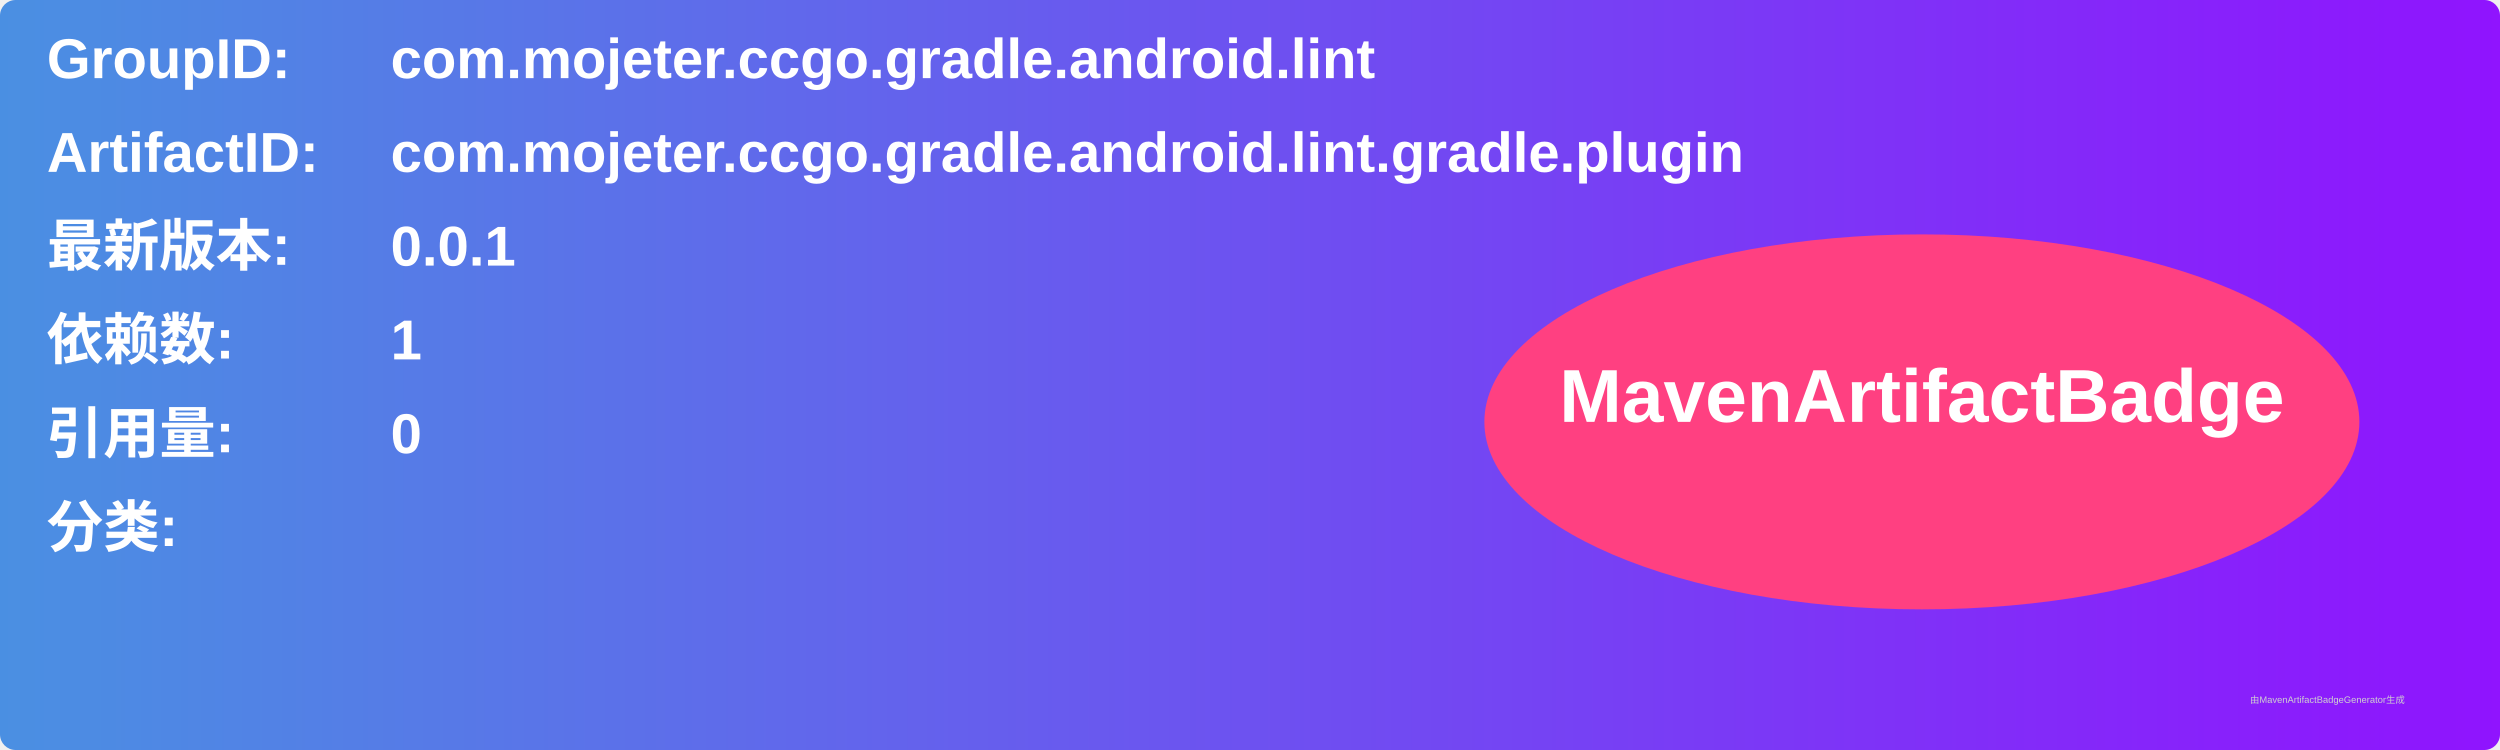
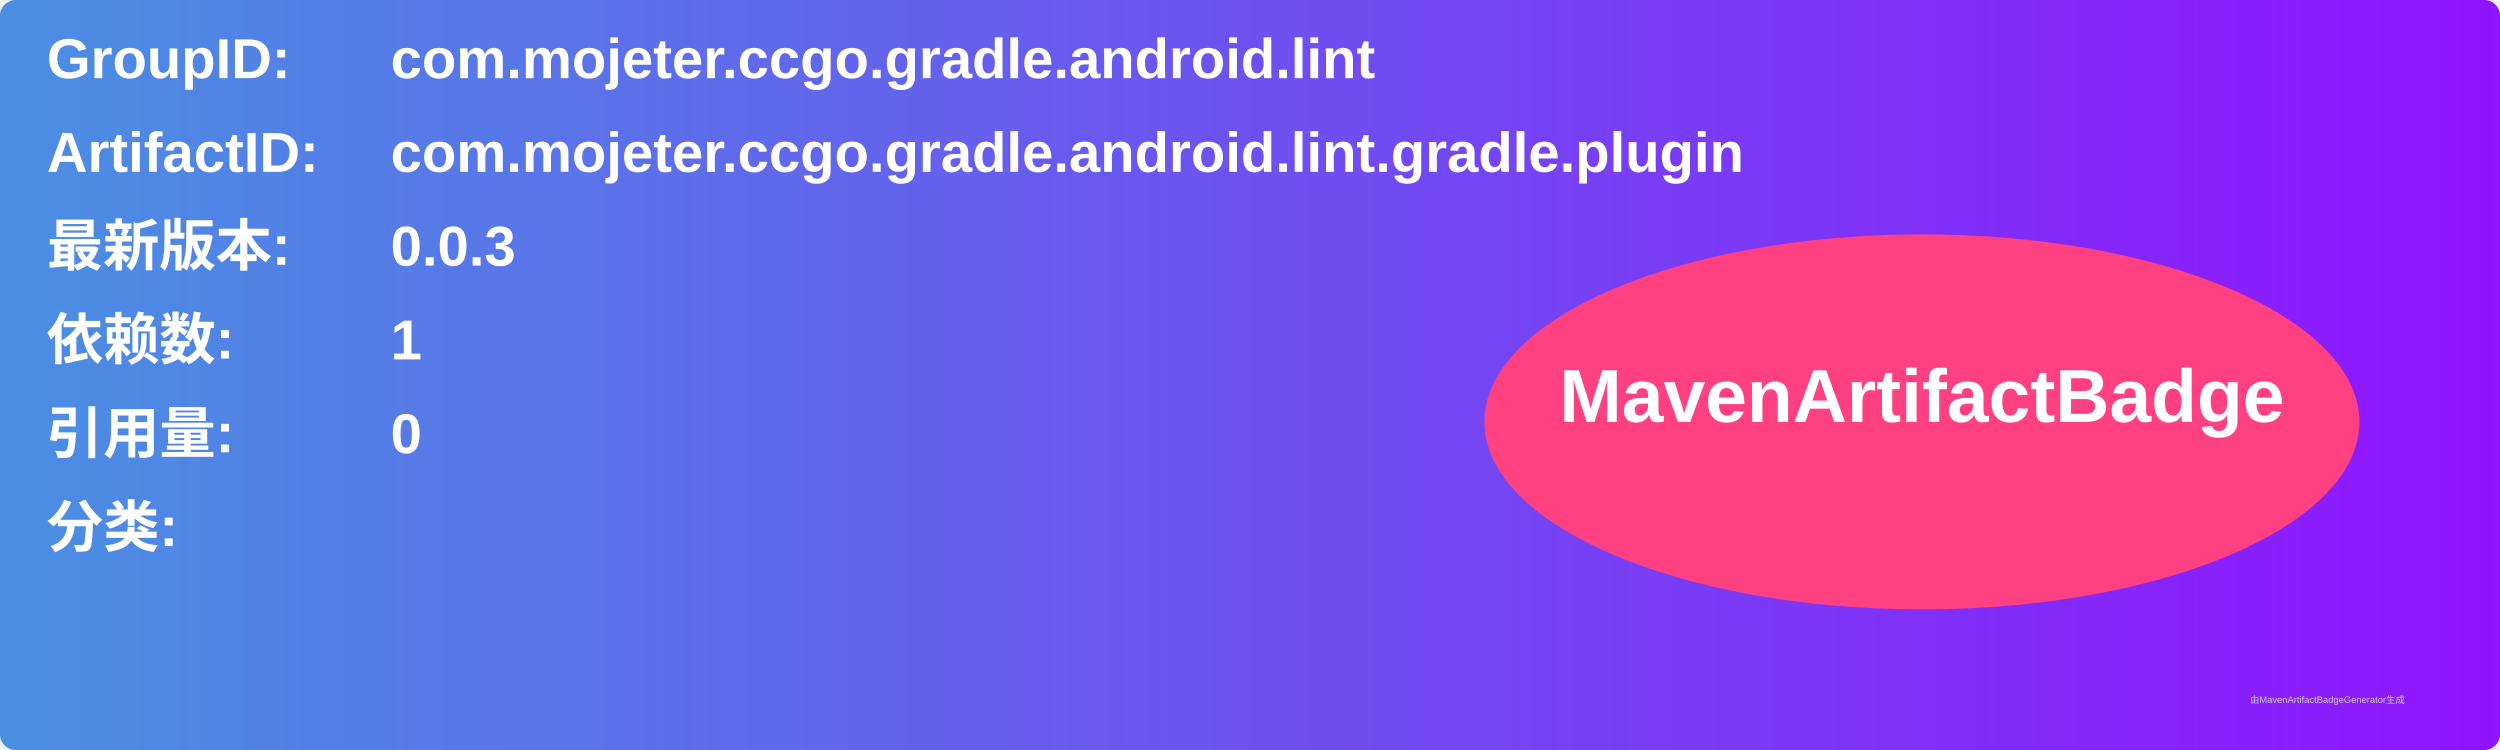
<svg xmlns="http://www.w3.org/2000/svg" width="800" height="240" viewBox="0 0 800 240">
  <linearGradient id="grad" x1="0%" y1="0%" x2="100%" y2="0%">
    <stop offset="0%" stop-color="#4a90e2" />
    <stop offset="100%" stop-color="#9013fe" />
  </linearGradient>
  <rect width="100%" height="100%" rx="5" ry="5" fill="url(#grad)" />
  <g transform="translate(15, 15)">
    <text x="0" y="10" font-family="Arial" font-size="18" fill="white" font-weight="bold" width="260">GroupID:</text>
    <text x="110" y="10" font-family="Arial" font-size="18" fill="white" font-weight="bold" width="460">com.mojeter.ccgo.gradle.android.lint</text>
    <text x="0" y="40" font-family="Arial" font-size="18" fill="white" font-weight="bold" width="260">ArtifactID:</text>
    <text x="110" y="40" font-family="Arial" font-size="18" fill="white" font-weight="bold" width="460">com.mojeter.ccgo.gradle.android.lint.gradle.plugin</text>
    <text x="0" y="70" font-family="Arial" font-size="18" fill="white" font-weight="bold">最新版本:</text>
    <text x="110" y="70" font-family="Arial" font-size="18" fill="white" font-weight="bold">
-       <tspan font-weight="bold">0.0.1</tspan>
+       <tspan font-weight="bold">0.0.3</tspan>
    </text>
    <text x="0" y="100" font-family="Arial" font-size="18" fill="white" font-weight="bold">依赖数: </text>
    <text x="110" y="100" font-family="Arial" font-size="18" fill="white">
      <tspan font-weight="bold">1</tspan>
    </text>
    <text x="0" y="130" font-family="Arial" font-size="18" fill="white" font-weight="bold">引用量: </text>
    <text x="110" y="130" font-family="Arial" font-size="18" fill="white">
      <tspan font-weight="bold">0</tspan>
    </text>
    <text x="0" y="160" font-family="Arial" font-size="18" fill="white" font-weight="bold">分类:</text>
    <text x="10" y="190" font-family="Arial" font-size="10" fill="white">
      <tspan font-weight="bold" />
    </text>
    <ellipse cx="600" cy="120" rx="140" ry="60" fill="#ff4081" />
    <text x="600" y="120" text-anchor="middle" font-family="Arial" font-size="24" fill="white" font-weight="bold">MavenArtifactBadge</text>
  </g>
  <text x="720" y="225" font-family="Arial" font-size="3" fill="#d0d0d0">由MavenArtifactBadgeGenerator生成</text>
</svg>
